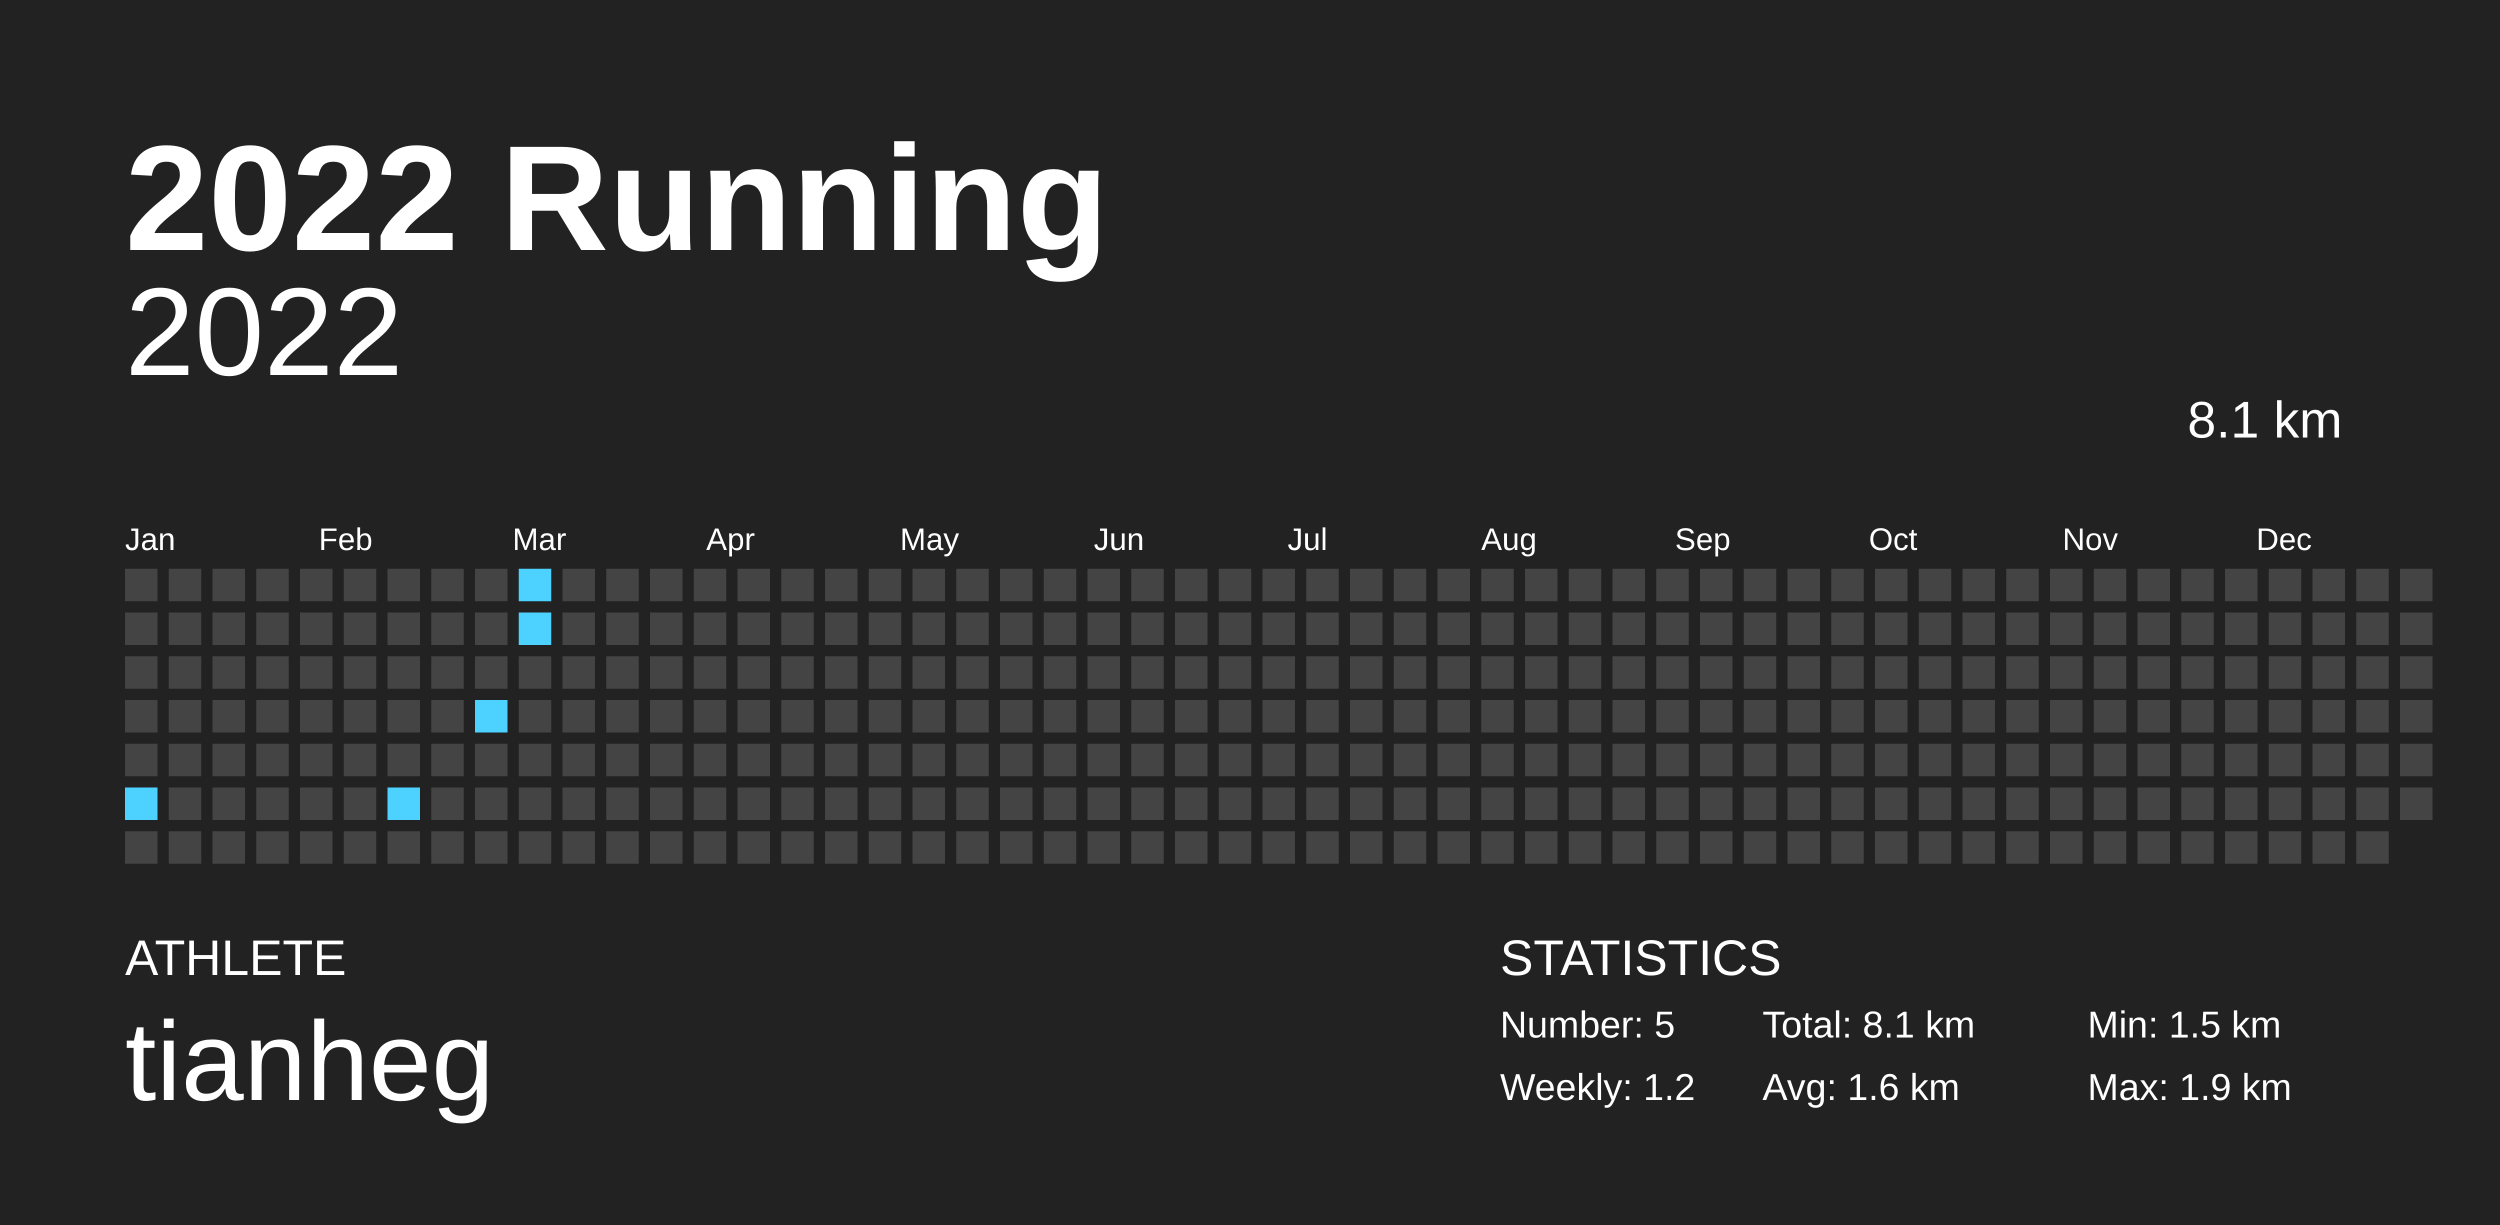
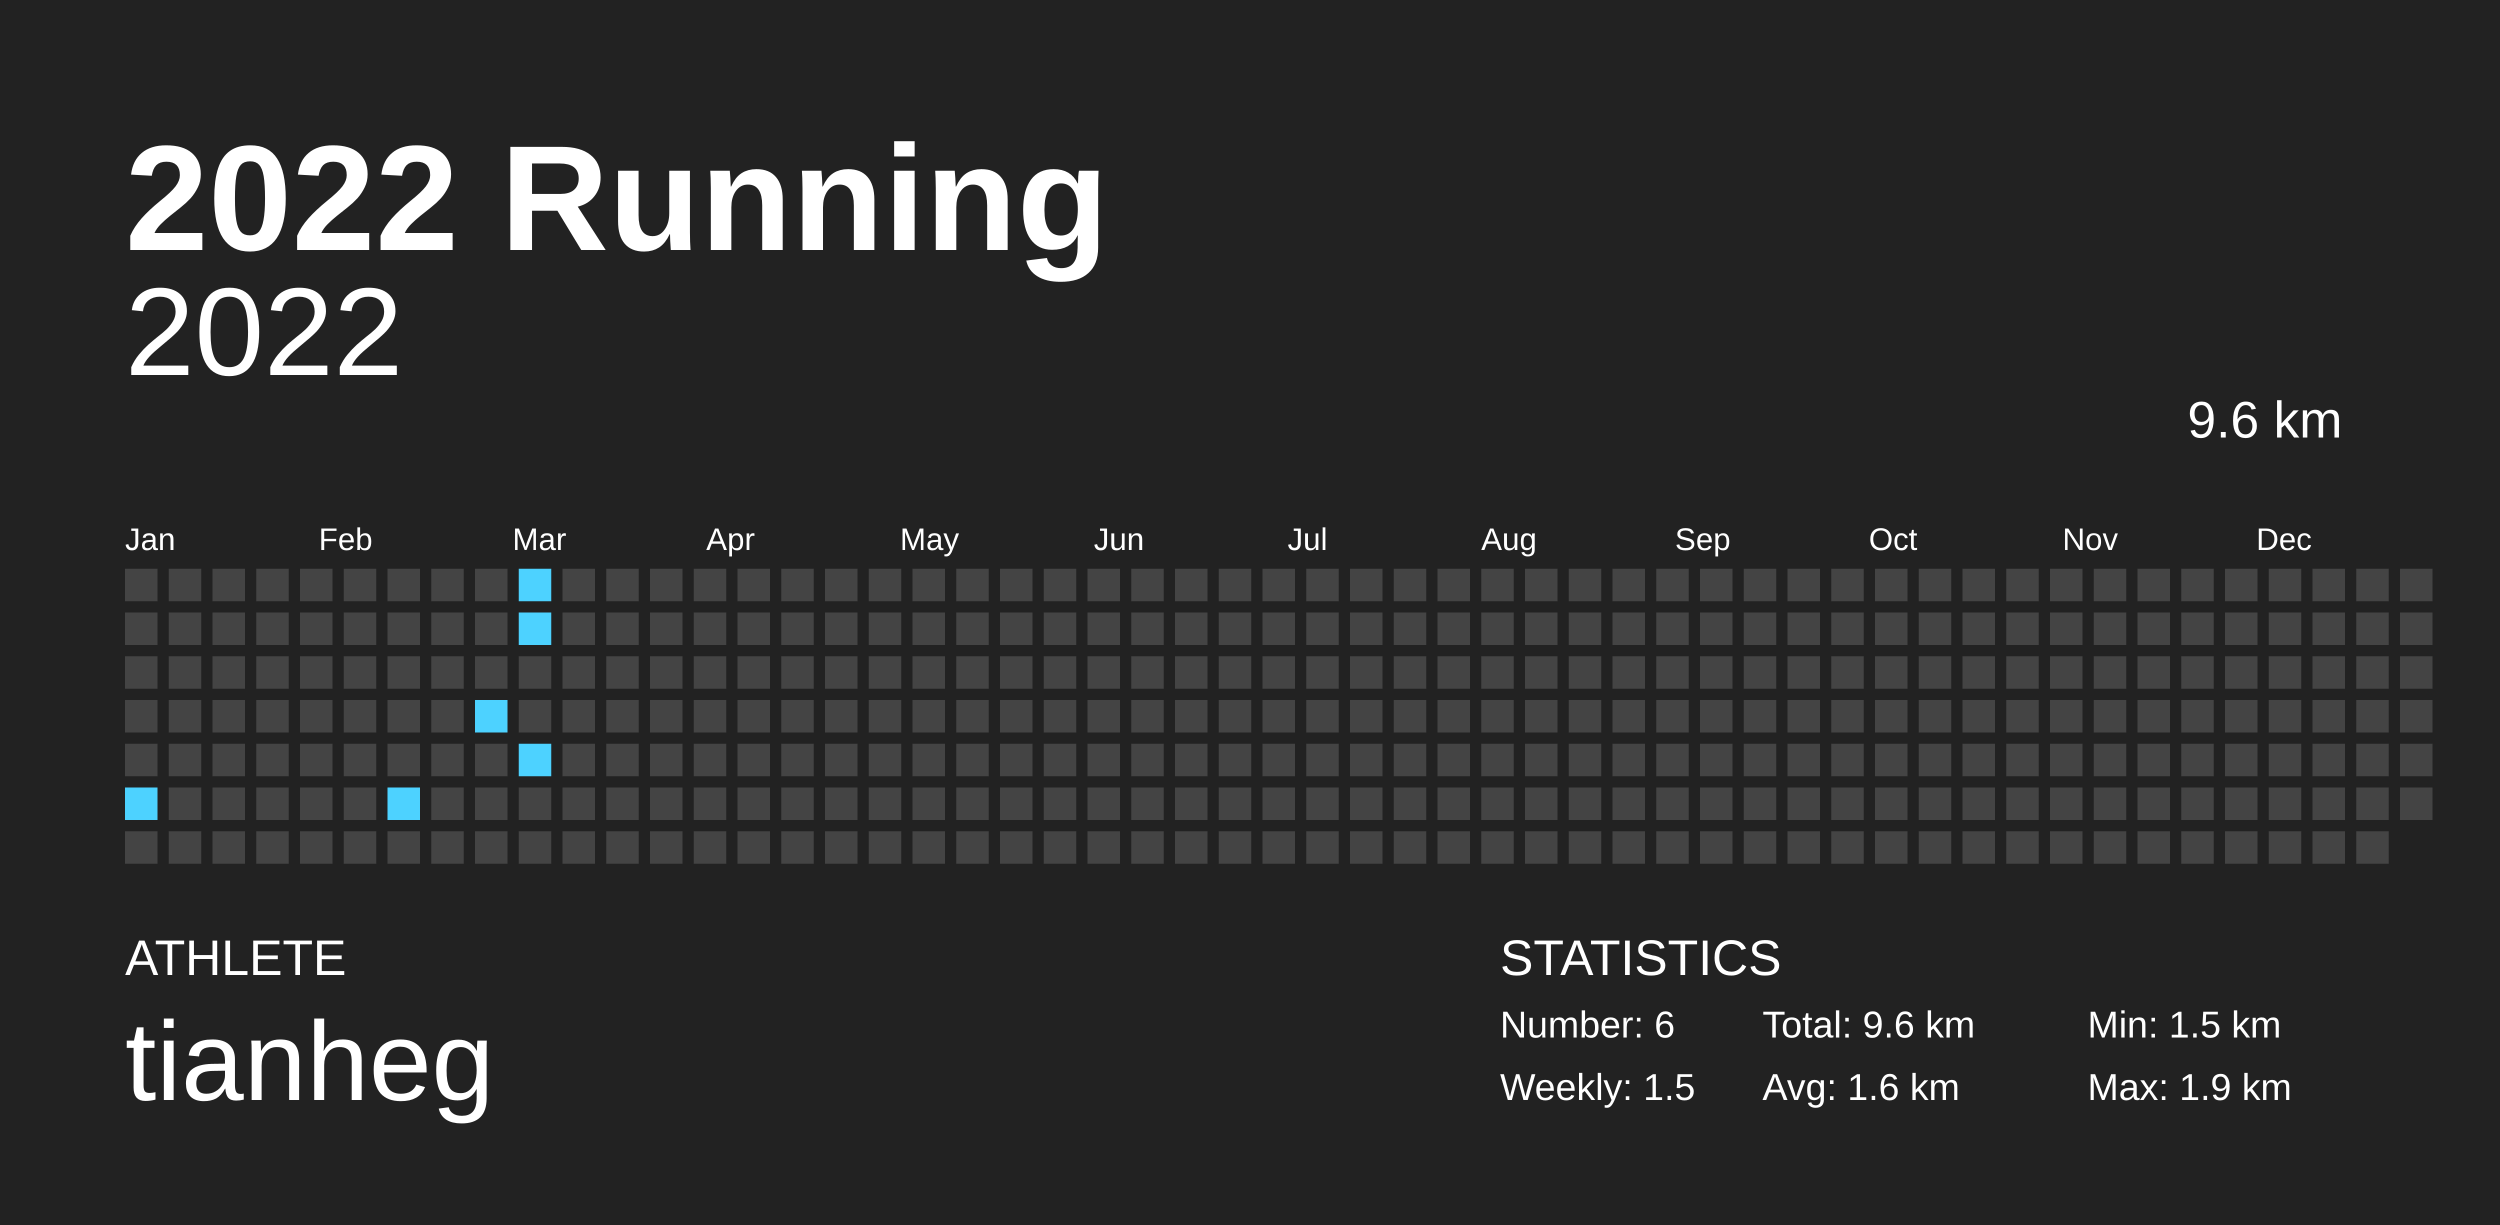
<svg xmlns="http://www.w3.org/2000/svg" baseProfile="full" height="98mm" version="1.1" viewBox="0,0,200,98" width="200mm">
  <defs />
  <rect fill="#222222" height="98" width="200" x="0" y="0" />
  <text fill="#FFFFFF" style="font-size:12px; font-family:Arial; font-weight:bold;" x="10" y="20">2022 Running</text>
  <text fill="#FFFFFF" style="font-size:4px; font-family:Arial" x="10" y="78">ATHLETE</text>
  <text fill="#FFFFFF" style="font-size:9px; font-family:Arial" x="10" y="88">tianheg</text>
  <text fill="#FFFFFF" style="font-size:4px; font-family:Arial" x="120" y="78">STATISTICS</text>
-   <text fill="#FFFFFF" style="font-size:3px; font-family:Arial" x="120" y="83">Number: 5</text>
-   <text fill="#FFFFFF" style="font-size:3px; font-family:Arial" x="120" y="88">Weekly: 1.2</text>
-   <text fill="#FFFFFF" style="font-size:3px; font-family:Arial" x="141" y="83">Total: 8.1 km</text>
+   <text fill="#FFFFFF" style="font-size:3px; font-family:Arial" x="120" y="83">Number: 6</text>
+   <text fill="#FFFFFF" style="font-size:3px; font-family:Arial" x="120" y="88">Weekly: 1.5</text>
+   <text fill="#FFFFFF" style="font-size:3px; font-family:Arial" x="141" y="83">Total: 9.6 km</text>
  <text fill="#FFFFFF" style="font-size:3px; font-family:Arial" x="141" y="88">Avg: 1.6 km</text>
  <text fill="#FFFFFF" style="font-size:3px; font-family:Arial" x="167" y="83">Min: 1.5 km</text>
  <text fill="#FFFFFF" style="font-size:3px; font-family:Arial" x="167" y="88">Max: 1.9 km</text>
  <text alignment-baseline="hanging" fill="#FFFFFF" style="font-size:10.0px; font-family:Arial;" x="10" y="30">2022</text>
-   <text alignment-baseline="hanging" fill="#FFFFFF" style="font-size:4.125px; font-family:Arial;" x="175" y="35">8.1 km</text>
+   <text alignment-baseline="hanging" fill="#FFFFFF" style="font-size:4.125px; font-family:Arial;" x="175" y="35">9.6 km</text>
  <text fill="#FFFFFF" style="font-size:2.5px; font-family:Arial" x="10.0" y="44">Jan</text>
  <text fill="#FFFFFF" style="font-size:2.5px; font-family:Arial" x="25.5" y="44">Feb</text>
  <text fill="#FFFFFF" style="font-size:2.5px; font-family:Arial" x="41.0" y="44">Mar</text>
  <text fill="#FFFFFF" style="font-size:2.5px; font-family:Arial" x="56.5" y="44">Apr</text>
  <text fill="#FFFFFF" style="font-size:2.5px; font-family:Arial" x="72.0" y="44">May</text>
  <text fill="#FFFFFF" style="font-size:2.5px; font-family:Arial" x="87.5" y="44">Jun</text>
  <text fill="#FFFFFF" style="font-size:2.5px; font-family:Arial" x="103.0" y="44">Jul</text>
  <text fill="#FFFFFF" style="font-size:2.5px; font-family:Arial" x="118.5" y="44">Aug</text>
  <text fill="#FFFFFF" style="font-size:2.5px; font-family:Arial" x="134.0" y="44">Sep</text>
  <text fill="#FFFFFF" style="font-size:2.5px; font-family:Arial" x="149.5" y="44">Oct</text>
  <text fill="#FFFFFF" style="font-size:2.5px; font-family:Arial" x="165.0" y="44">Nov</text>
  <text fill="#FFFFFF" style="font-size:2.5px; font-family:Arial" x="180.5" y="44">Dec</text>
  <rect fill="#444444" height="2.6" width="2.6" x="10.0" y="45.5" />
  <rect fill="#444444" height="2.6" width="2.6" x="10.0" y="49.0" />
  <rect fill="#444444" height="2.6" width="2.6" x="10.0" y="52.5" />
  <rect fill="#444444" height="2.6" width="2.6" x="10.0" y="56.0" />
  <rect fill="#444444" height="2.6" width="2.6" x="10.0" y="59.5" />
  <rect fill="#4dd2ff" height="2.6" width="2.6" x="10.0" y="63.0" />
  <rect fill="#444444" height="2.6" width="2.6" x="10.0" y="66.5" />
  <rect fill="#444444" height="2.6" width="2.6" x="13.5" y="45.5" />
  <rect fill="#444444" height="2.6" width="2.6" x="13.5" y="49.0" />
  <rect fill="#444444" height="2.6" width="2.6" x="13.5" y="52.5" />
  <rect fill="#444444" height="2.6" width="2.6" x="13.5" y="56.0" />
  <rect fill="#444444" height="2.6" width="2.6" x="13.5" y="59.5" />
  <rect fill="#444444" height="2.6" width="2.6" x="13.5" y="63.0" />
  <rect fill="#444444" height="2.6" width="2.6" x="13.5" y="66.5" />
  <rect fill="#444444" height="2.6" width="2.6" x="17.0" y="45.5" />
  <rect fill="#444444" height="2.6" width="2.6" x="17.0" y="49.0" />
  <rect fill="#444444" height="2.6" width="2.6" x="17.0" y="52.5" />
  <rect fill="#444444" height="2.6" width="2.6" x="17.0" y="56.0" />
  <rect fill="#444444" height="2.6" width="2.6" x="17.0" y="59.5" />
  <rect fill="#444444" height="2.6" width="2.6" x="17.0" y="63.0" />
  <rect fill="#444444" height="2.6" width="2.6" x="17.0" y="66.5" />
  <rect fill="#444444" height="2.6" width="2.6" x="20.5" y="45.5" />
  <rect fill="#444444" height="2.6" width="2.6" x="20.5" y="49.0" />
  <rect fill="#444444" height="2.6" width="2.6" x="20.5" y="52.5" />
  <rect fill="#444444" height="2.6" width="2.6" x="20.5" y="56.0" />
  <rect fill="#444444" height="2.6" width="2.6" x="20.5" y="59.5" />
  <rect fill="#444444" height="2.6" width="2.6" x="20.5" y="63.0" />
  <rect fill="#444444" height="2.6" width="2.6" x="20.5" y="66.5" />
  <rect fill="#444444" height="2.6" width="2.6" x="24.0" y="45.5" />
  <rect fill="#444444" height="2.6" width="2.6" x="24.0" y="49.0" />
  <rect fill="#444444" height="2.6" width="2.6" x="24.0" y="52.5" />
  <rect fill="#444444" height="2.6" width="2.6" x="24.0" y="56.0" />
  <rect fill="#444444" height="2.6" width="2.6" x="24.0" y="59.5" />
  <rect fill="#444444" height="2.6" width="2.6" x="24.0" y="63.0" />
  <rect fill="#444444" height="2.6" width="2.6" x="24.0" y="66.5" />
  <rect fill="#444444" height="2.6" width="2.6" x="27.5" y="45.5" />
  <rect fill="#444444" height="2.6" width="2.6" x="27.5" y="49.0" />
  <rect fill="#444444" height="2.6" width="2.6" x="27.5" y="52.5" />
  <rect fill="#444444" height="2.6" width="2.6" x="27.5" y="56.0" />
  <rect fill="#444444" height="2.6" width="2.6" x="27.5" y="59.5" />
  <rect fill="#444444" height="2.6" width="2.6" x="27.5" y="63.0" />
  <rect fill="#444444" height="2.6" width="2.6" x="27.5" y="66.5" />
  <rect fill="#444444" height="2.6" width="2.6" x="31.0" y="45.5" />
  <rect fill="#444444" height="2.6" width="2.6" x="31.0" y="49.0" />
  <rect fill="#444444" height="2.6" width="2.6" x="31.0" y="52.5" />
  <rect fill="#444444" height="2.6" width="2.6" x="31.0" y="56.0" />
  <rect fill="#444444" height="2.6" width="2.6" x="31.0" y="59.5" />
  <rect fill="#4dd2ff" height="2.6" width="2.6" x="31.0" y="63.0" />
  <rect fill="#444444" height="2.6" width="2.6" x="31.0" y="66.5" />
  <rect fill="#444444" height="2.6" width="2.6" x="34.5" y="45.5" />
  <rect fill="#444444" height="2.6" width="2.6" x="34.5" y="49.0" />
  <rect fill="#444444" height="2.6" width="2.6" x="34.5" y="52.5" />
  <rect fill="#444444" height="2.6" width="2.6" x="34.5" y="56.0" />
  <rect fill="#444444" height="2.6" width="2.6" x="34.5" y="59.5" />
  <rect fill="#444444" height="2.6" width="2.6" x="34.5" y="63.0" />
  <rect fill="#444444" height="2.6" width="2.6" x="34.5" y="66.5" />
  <rect fill="#444444" height="2.6" width="2.6" x="38.0" y="45.5" />
  <rect fill="#444444" height="2.6" width="2.6" x="38.0" y="49.0" />
  <rect fill="#444444" height="2.6" width="2.6" x="38.0" y="52.5" />
  <rect fill="#4dd2ff" height="2.6" width="2.6" x="38.0" y="56.0" />
  <rect fill="#444444" height="2.6" width="2.6" x="38.0" y="59.5" />
  <rect fill="#444444" height="2.6" width="2.6" x="38.0" y="63.0" />
  <rect fill="#444444" height="2.6" width="2.6" x="38.0" y="66.5" />
  <rect fill="#4dd2ff" height="2.6" width="2.6" x="41.5" y="45.5" />
  <rect fill="#4dd2ff" height="2.6" width="2.6" x="41.5" y="49.0" />
  <rect fill="#444444" height="2.6" width="2.6" x="41.5" y="52.5" />
  <rect fill="#444444" height="2.6" width="2.6" x="41.5" y="56.0" />
-   <rect fill="#444444" height="2.6" width="2.6" x="41.5" y="59.5" />
+   <rect fill="#4dd2ff" height="2.6" width="2.6" x="41.5" y="59.5" />
  <rect fill="#444444" height="2.6" width="2.6" x="41.5" y="63.0" />
  <rect fill="#444444" height="2.6" width="2.6" x="41.5" y="66.5" />
  <rect fill="#444444" height="2.6" width="2.6" x="45.0" y="45.5" />
  <rect fill="#444444" height="2.6" width="2.6" x="45.0" y="49.0" />
  <rect fill="#444444" height="2.6" width="2.6" x="45.0" y="52.5" />
  <rect fill="#444444" height="2.6" width="2.6" x="45.0" y="56.0" />
  <rect fill="#444444" height="2.6" width="2.6" x="45.0" y="59.5" />
  <rect fill="#444444" height="2.6" width="2.6" x="45.0" y="63.0" />
  <rect fill="#444444" height="2.6" width="2.6" x="45.0" y="66.5" />
  <rect fill="#444444" height="2.6" width="2.6" x="48.5" y="45.5" />
  <rect fill="#444444" height="2.6" width="2.6" x="48.5" y="49.0" />
  <rect fill="#444444" height="2.6" width="2.6" x="48.5" y="52.5" />
  <rect fill="#444444" height="2.6" width="2.6" x="48.5" y="56.0" />
  <rect fill="#444444" height="2.6" width="2.6" x="48.5" y="59.5" />
  <rect fill="#444444" height="2.6" width="2.6" x="48.5" y="63.0" />
  <rect fill="#444444" height="2.6" width="2.6" x="48.5" y="66.5" />
  <rect fill="#444444" height="2.6" width="2.6" x="52.0" y="45.5" />
  <rect fill="#444444" height="2.6" width="2.6" x="52.0" y="49.0" />
  <rect fill="#444444" height="2.6" width="2.6" x="52.0" y="52.5" />
  <rect fill="#444444" height="2.6" width="2.6" x="52.0" y="56.0" />
  <rect fill="#444444" height="2.6" width="2.6" x="52.0" y="59.5" />
  <rect fill="#444444" height="2.6" width="2.6" x="52.0" y="63.0" />
  <rect fill="#444444" height="2.6" width="2.6" x="52.0" y="66.5" />
  <rect fill="#444444" height="2.6" width="2.6" x="55.5" y="45.5" />
  <rect fill="#444444" height="2.6" width="2.6" x="55.5" y="49.0" />
  <rect fill="#444444" height="2.6" width="2.6" x="55.5" y="52.5" />
  <rect fill="#444444" height="2.6" width="2.6" x="55.5" y="56.0" />
  <rect fill="#444444" height="2.6" width="2.6" x="55.5" y="59.5" />
  <rect fill="#444444" height="2.6" width="2.6" x="55.5" y="63.0" />
  <rect fill="#444444" height="2.6" width="2.6" x="55.5" y="66.5" />
  <rect fill="#444444" height="2.6" width="2.6" x="59.0" y="45.5" />
  <rect fill="#444444" height="2.6" width="2.6" x="59.0" y="49.0" />
  <rect fill="#444444" height="2.6" width="2.6" x="59.0" y="52.5" />
  <rect fill="#444444" height="2.6" width="2.6" x="59.0" y="56.0" />
  <rect fill="#444444" height="2.6" width="2.6" x="59.0" y="59.5" />
  <rect fill="#444444" height="2.6" width="2.6" x="59.0" y="63.0" />
  <rect fill="#444444" height="2.6" width="2.6" x="59.0" y="66.5" />
  <rect fill="#444444" height="2.6" width="2.6" x="62.5" y="45.5" />
  <rect fill="#444444" height="2.6" width="2.6" x="62.5" y="49.0" />
  <rect fill="#444444" height="2.6" width="2.6" x="62.5" y="52.5" />
  <rect fill="#444444" height="2.6" width="2.6" x="62.5" y="56.0" />
  <rect fill="#444444" height="2.6" width="2.6" x="62.5" y="59.5" />
  <rect fill="#444444" height="2.6" width="2.6" x="62.5" y="63.0" />
  <rect fill="#444444" height="2.6" width="2.6" x="62.5" y="66.5" />
  <rect fill="#444444" height="2.6" width="2.6" x="66.0" y="45.5" />
  <rect fill="#444444" height="2.6" width="2.6" x="66.0" y="49.0" />
  <rect fill="#444444" height="2.6" width="2.6" x="66.0" y="52.5" />
  <rect fill="#444444" height="2.6" width="2.6" x="66.0" y="56.0" />
  <rect fill="#444444" height="2.6" width="2.6" x="66.0" y="59.5" />
  <rect fill="#444444" height="2.6" width="2.6" x="66.0" y="63.0" />
  <rect fill="#444444" height="2.6" width="2.6" x="66.0" y="66.5" />
  <rect fill="#444444" height="2.6" width="2.6" x="69.5" y="45.5" />
  <rect fill="#444444" height="2.6" width="2.6" x="69.5" y="49.0" />
  <rect fill="#444444" height="2.6" width="2.6" x="69.5" y="52.5" />
  <rect fill="#444444" height="2.6" width="2.6" x="69.5" y="56.0" />
  <rect fill="#444444" height="2.6" width="2.6" x="69.5" y="59.5" />
  <rect fill="#444444" height="2.6" width="2.6" x="69.5" y="63.0" />
  <rect fill="#444444" height="2.6" width="2.6" x="69.5" y="66.5" />
  <rect fill="#444444" height="2.6" width="2.6" x="73.0" y="45.5" />
  <rect fill="#444444" height="2.6" width="2.6" x="73.0" y="49.0" />
  <rect fill="#444444" height="2.6" width="2.6" x="73.0" y="52.5" />
  <rect fill="#444444" height="2.6" width="2.6" x="73.0" y="56.0" />
  <rect fill="#444444" height="2.6" width="2.6" x="73.0" y="59.5" />
  <rect fill="#444444" height="2.6" width="2.6" x="73.0" y="63.0" />
  <rect fill="#444444" height="2.6" width="2.6" x="73.0" y="66.5" />
  <rect fill="#444444" height="2.6" width="2.6" x="76.5" y="45.5" />
  <rect fill="#444444" height="2.6" width="2.6" x="76.5" y="49.0" />
  <rect fill="#444444" height="2.6" width="2.6" x="76.5" y="52.5" />
  <rect fill="#444444" height="2.6" width="2.6" x="76.5" y="56.0" />
  <rect fill="#444444" height="2.6" width="2.6" x="76.5" y="59.5" />
  <rect fill="#444444" height="2.6" width="2.6" x="76.5" y="63.0" />
  <rect fill="#444444" height="2.6" width="2.6" x="76.5" y="66.5" />
  <rect fill="#444444" height="2.6" width="2.6" x="80.0" y="45.5" />
  <rect fill="#444444" height="2.6" width="2.6" x="80.0" y="49.0" />
  <rect fill="#444444" height="2.6" width="2.6" x="80.0" y="52.5" />
  <rect fill="#444444" height="2.6" width="2.6" x="80.0" y="56.0" />
  <rect fill="#444444" height="2.6" width="2.6" x="80.0" y="59.5" />
  <rect fill="#444444" height="2.6" width="2.6" x="80.0" y="63.0" />
  <rect fill="#444444" height="2.6" width="2.6" x="80.0" y="66.5" />
  <rect fill="#444444" height="2.6" width="2.6" x="83.5" y="45.5" />
  <rect fill="#444444" height="2.6" width="2.6" x="83.5" y="49.0" />
  <rect fill="#444444" height="2.6" width="2.6" x="83.5" y="52.5" />
  <rect fill="#444444" height="2.6" width="2.6" x="83.5" y="56.0" />
  <rect fill="#444444" height="2.6" width="2.6" x="83.5" y="59.5" />
  <rect fill="#444444" height="2.6" width="2.6" x="83.5" y="63.0" />
  <rect fill="#444444" height="2.6" width="2.6" x="83.5" y="66.5" />
  <rect fill="#444444" height="2.6" width="2.6" x="87.0" y="45.5" />
  <rect fill="#444444" height="2.6" width="2.6" x="87.0" y="49.0" />
  <rect fill="#444444" height="2.6" width="2.6" x="87.0" y="52.5" />
  <rect fill="#444444" height="2.6" width="2.6" x="87.0" y="56.0" />
  <rect fill="#444444" height="2.6" width="2.6" x="87.0" y="59.5" />
  <rect fill="#444444" height="2.6" width="2.6" x="87.0" y="63.0" />
  <rect fill="#444444" height="2.6" width="2.6" x="87.0" y="66.5" />
  <rect fill="#444444" height="2.6" width="2.6" x="90.5" y="45.5" />
  <rect fill="#444444" height="2.6" width="2.6" x="90.5" y="49.0" />
  <rect fill="#444444" height="2.6" width="2.6" x="90.5" y="52.5" />
  <rect fill="#444444" height="2.6" width="2.6" x="90.5" y="56.0" />
  <rect fill="#444444" height="2.6" width="2.6" x="90.5" y="59.5" />
  <rect fill="#444444" height="2.6" width="2.6" x="90.5" y="63.0" />
  <rect fill="#444444" height="2.6" width="2.6" x="90.5" y="66.5" />
  <rect fill="#444444" height="2.6" width="2.6" x="94.0" y="45.5" />
  <rect fill="#444444" height="2.6" width="2.6" x="94.0" y="49.0" />
  <rect fill="#444444" height="2.6" width="2.6" x="94.0" y="52.5" />
  <rect fill="#444444" height="2.6" width="2.6" x="94.0" y="56.0" />
  <rect fill="#444444" height="2.6" width="2.6" x="94.0" y="59.5" />
  <rect fill="#444444" height="2.6" width="2.6" x="94.0" y="63.0" />
  <rect fill="#444444" height="2.6" width="2.6" x="94.0" y="66.5" />
  <rect fill="#444444" height="2.6" width="2.6" x="97.5" y="45.5" />
  <rect fill="#444444" height="2.6" width="2.6" x="97.5" y="49.0" />
  <rect fill="#444444" height="2.6" width="2.6" x="97.5" y="52.5" />
  <rect fill="#444444" height="2.6" width="2.6" x="97.5" y="56.0" />
  <rect fill="#444444" height="2.6" width="2.6" x="97.5" y="59.5" />
  <rect fill="#444444" height="2.6" width="2.6" x="97.5" y="63.0" />
  <rect fill="#444444" height="2.6" width="2.6" x="97.5" y="66.5" />
  <rect fill="#444444" height="2.6" width="2.6" x="101.0" y="45.5" />
  <rect fill="#444444" height="2.6" width="2.6" x="101.0" y="49.0" />
  <rect fill="#444444" height="2.6" width="2.6" x="101.0" y="52.5" />
  <rect fill="#444444" height="2.6" width="2.6" x="101.0" y="56.0" />
  <rect fill="#444444" height="2.6" width="2.6" x="101.0" y="59.5" />
  <rect fill="#444444" height="2.6" width="2.6" x="101.0" y="63.0" />
  <rect fill="#444444" height="2.6" width="2.6" x="101.0" y="66.5" />
  <rect fill="#444444" height="2.6" width="2.6" x="104.5" y="45.5" />
  <rect fill="#444444" height="2.6" width="2.6" x="104.5" y="49.0" />
  <rect fill="#444444" height="2.6" width="2.6" x="104.5" y="52.5" />
  <rect fill="#444444" height="2.6" width="2.6" x="104.5" y="56.0" />
  <rect fill="#444444" height="2.6" width="2.6" x="104.5" y="59.5" />
  <rect fill="#444444" height="2.6" width="2.6" x="104.5" y="63.0" />
  <rect fill="#444444" height="2.6" width="2.6" x="104.5" y="66.5" />
  <rect fill="#444444" height="2.6" width="2.6" x="108.0" y="45.5" />
  <rect fill="#444444" height="2.6" width="2.6" x="108.0" y="49.0" />
  <rect fill="#444444" height="2.6" width="2.6" x="108.0" y="52.5" />
  <rect fill="#444444" height="2.6" width="2.6" x="108.0" y="56.0" />
  <rect fill="#444444" height="2.6" width="2.6" x="108.0" y="59.5" />
  <rect fill="#444444" height="2.6" width="2.6" x="108.0" y="63.0" />
  <rect fill="#444444" height="2.6" width="2.6" x="108.0" y="66.5" />
  <rect fill="#444444" height="2.6" width="2.6" x="111.5" y="45.5" />
  <rect fill="#444444" height="2.6" width="2.6" x="111.5" y="49.0" />
  <rect fill="#444444" height="2.6" width="2.6" x="111.5" y="52.5" />
  <rect fill="#444444" height="2.6" width="2.6" x="111.5" y="56.0" />
  <rect fill="#444444" height="2.6" width="2.6" x="111.5" y="59.5" />
  <rect fill="#444444" height="2.6" width="2.6" x="111.5" y="63.0" />
  <rect fill="#444444" height="2.6" width="2.6" x="111.5" y="66.5" />
  <rect fill="#444444" height="2.6" width="2.6" x="115.0" y="45.5" />
  <rect fill="#444444" height="2.6" width="2.6" x="115.0" y="49.0" />
  <rect fill="#444444" height="2.6" width="2.6" x="115.0" y="52.5" />
  <rect fill="#444444" height="2.6" width="2.6" x="115.0" y="56.0" />
  <rect fill="#444444" height="2.6" width="2.6" x="115.0" y="59.5" />
  <rect fill="#444444" height="2.6" width="2.6" x="115.0" y="63.0" />
  <rect fill="#444444" height="2.6" width="2.6" x="115.0" y="66.5" />
  <rect fill="#444444" height="2.6" width="2.6" x="118.5" y="45.5" />
  <rect fill="#444444" height="2.6" width="2.6" x="118.5" y="49.0" />
  <rect fill="#444444" height="2.6" width="2.6" x="118.5" y="52.5" />
  <rect fill="#444444" height="2.6" width="2.6" x="118.5" y="56.0" />
  <rect fill="#444444" height="2.6" width="2.6" x="118.5" y="59.5" />
  <rect fill="#444444" height="2.6" width="2.6" x="118.5" y="63.0" />
  <rect fill="#444444" height="2.6" width="2.6" x="118.5" y="66.5" />
  <rect fill="#444444" height="2.6" width="2.6" x="122.0" y="45.5" />
  <rect fill="#444444" height="2.6" width="2.6" x="122.0" y="49.0" />
  <rect fill="#444444" height="2.6" width="2.6" x="122.0" y="52.5" />
  <rect fill="#444444" height="2.6" width="2.6" x="122.0" y="56.0" />
  <rect fill="#444444" height="2.6" width="2.6" x="122.0" y="59.5" />
  <rect fill="#444444" height="2.6" width="2.6" x="122.0" y="63.0" />
  <rect fill="#444444" height="2.6" width="2.6" x="122.0" y="66.5" />
  <rect fill="#444444" height="2.6" width="2.6" x="125.5" y="45.5" />
  <rect fill="#444444" height="2.6" width="2.6" x="125.5" y="49.0" />
  <rect fill="#444444" height="2.6" width="2.6" x="125.5" y="52.5" />
  <rect fill="#444444" height="2.6" width="2.6" x="125.5" y="56.0" />
  <rect fill="#444444" height="2.6" width="2.6" x="125.5" y="59.5" />
  <rect fill="#444444" height="2.6" width="2.6" x="125.5" y="63.0" />
  <rect fill="#444444" height="2.6" width="2.6" x="125.5" y="66.5" />
  <rect fill="#444444" height="2.6" width="2.6" x="129.0" y="45.5" />
  <rect fill="#444444" height="2.6" width="2.6" x="129.0" y="49.0" />
  <rect fill="#444444" height="2.6" width="2.6" x="129.0" y="52.5" />
  <rect fill="#444444" height="2.6" width="2.6" x="129.0" y="56.0" />
  <rect fill="#444444" height="2.6" width="2.6" x="129.0" y="59.5" />
  <rect fill="#444444" height="2.6" width="2.6" x="129.0" y="63.0" />
  <rect fill="#444444" height="2.6" width="2.6" x="129.0" y="66.5" />
  <rect fill="#444444" height="2.6" width="2.6" x="132.5" y="45.5" />
  <rect fill="#444444" height="2.6" width="2.6" x="132.5" y="49.0" />
  <rect fill="#444444" height="2.6" width="2.6" x="132.5" y="52.5" />
  <rect fill="#444444" height="2.6" width="2.6" x="132.5" y="56.0" />
  <rect fill="#444444" height="2.6" width="2.6" x="132.5" y="59.5" />
  <rect fill="#444444" height="2.6" width="2.6" x="132.5" y="63.0" />
  <rect fill="#444444" height="2.6" width="2.6" x="132.5" y="66.5" />
  <rect fill="#444444" height="2.6" width="2.6" x="136.0" y="45.5" />
  <rect fill="#444444" height="2.6" width="2.6" x="136.0" y="49.0" />
  <rect fill="#444444" height="2.6" width="2.6" x="136.0" y="52.5" />
  <rect fill="#444444" height="2.6" width="2.6" x="136.0" y="56.0" />
  <rect fill="#444444" height="2.6" width="2.6" x="136.0" y="59.5" />
  <rect fill="#444444" height="2.6" width="2.6" x="136.0" y="63.0" />
  <rect fill="#444444" height="2.6" width="2.6" x="136.0" y="66.5" />
  <rect fill="#444444" height="2.6" width="2.6" x="139.5" y="45.5" />
  <rect fill="#444444" height="2.6" width="2.6" x="139.5" y="49.0" />
  <rect fill="#444444" height="2.6" width="2.6" x="139.5" y="52.5" />
  <rect fill="#444444" height="2.6" width="2.6" x="139.5" y="56.0" />
  <rect fill="#444444" height="2.6" width="2.6" x="139.5" y="59.5" />
  <rect fill="#444444" height="2.6" width="2.6" x="139.5" y="63.0" />
  <rect fill="#444444" height="2.6" width="2.6" x="139.5" y="66.5" />
  <rect fill="#444444" height="2.6" width="2.6" x="143.0" y="45.5" />
  <rect fill="#444444" height="2.6" width="2.6" x="143.0" y="49.0" />
  <rect fill="#444444" height="2.6" width="2.6" x="143.0" y="52.5" />
  <rect fill="#444444" height="2.6" width="2.6" x="143.0" y="56.0" />
  <rect fill="#444444" height="2.6" width="2.6" x="143.0" y="59.5" />
  <rect fill="#444444" height="2.6" width="2.6" x="143.0" y="63.0" />
  <rect fill="#444444" height="2.6" width="2.6" x="143.0" y="66.5" />
  <rect fill="#444444" height="2.6" width="2.6" x="146.5" y="45.5" />
  <rect fill="#444444" height="2.6" width="2.6" x="146.5" y="49.0" />
  <rect fill="#444444" height="2.6" width="2.6" x="146.5" y="52.5" />
  <rect fill="#444444" height="2.6" width="2.6" x="146.5" y="56.0" />
  <rect fill="#444444" height="2.6" width="2.6" x="146.5" y="59.5" />
  <rect fill="#444444" height="2.6" width="2.6" x="146.5" y="63.0" />
  <rect fill="#444444" height="2.6" width="2.6" x="146.5" y="66.5" />
  <rect fill="#444444" height="2.6" width="2.6" x="150.0" y="45.5" />
  <rect fill="#444444" height="2.6" width="2.6" x="150.0" y="49.0" />
  <rect fill="#444444" height="2.6" width="2.6" x="150.0" y="52.5" />
  <rect fill="#444444" height="2.6" width="2.6" x="150.0" y="56.0" />
  <rect fill="#444444" height="2.6" width="2.6" x="150.0" y="59.5" />
  <rect fill="#444444" height="2.6" width="2.6" x="150.0" y="63.0" />
  <rect fill="#444444" height="2.6" width="2.6" x="150.0" y="66.5" />
  <rect fill="#444444" height="2.6" width="2.6" x="153.5" y="45.5" />
  <rect fill="#444444" height="2.6" width="2.6" x="153.5" y="49.0" />
  <rect fill="#444444" height="2.6" width="2.6" x="153.5" y="52.5" />
  <rect fill="#444444" height="2.6" width="2.6" x="153.5" y="56.0" />
  <rect fill="#444444" height="2.6" width="2.6" x="153.5" y="59.5" />
  <rect fill="#444444" height="2.6" width="2.6" x="153.5" y="63.0" />
  <rect fill="#444444" height="2.6" width="2.6" x="153.5" y="66.5" />
  <rect fill="#444444" height="2.6" width="2.6" x="157.0" y="45.5" />
  <rect fill="#444444" height="2.6" width="2.6" x="157.0" y="49.0" />
  <rect fill="#444444" height="2.6" width="2.6" x="157.0" y="52.5" />
  <rect fill="#444444" height="2.6" width="2.6" x="157.0" y="56.0" />
  <rect fill="#444444" height="2.6" width="2.6" x="157.0" y="59.5" />
  <rect fill="#444444" height="2.6" width="2.6" x="157.0" y="63.0" />
  <rect fill="#444444" height="2.6" width="2.6" x="157.0" y="66.5" />
  <rect fill="#444444" height="2.6" width="2.6" x="160.5" y="45.5" />
  <rect fill="#444444" height="2.6" width="2.6" x="160.5" y="49.0" />
  <rect fill="#444444" height="2.6" width="2.6" x="160.5" y="52.5" />
  <rect fill="#444444" height="2.6" width="2.6" x="160.5" y="56.0" />
  <rect fill="#444444" height="2.6" width="2.6" x="160.5" y="59.5" />
  <rect fill="#444444" height="2.6" width="2.6" x="160.5" y="63.0" />
  <rect fill="#444444" height="2.6" width="2.6" x="160.5" y="66.5" />
  <rect fill="#444444" height="2.6" width="2.6" x="164.0" y="45.5" />
  <rect fill="#444444" height="2.6" width="2.6" x="164.0" y="49.0" />
  <rect fill="#444444" height="2.6" width="2.6" x="164.0" y="52.5" />
  <rect fill="#444444" height="2.6" width="2.6" x="164.0" y="56.0" />
  <rect fill="#444444" height="2.6" width="2.6" x="164.0" y="59.5" />
  <rect fill="#444444" height="2.6" width="2.6" x="164.0" y="63.0" />
  <rect fill="#444444" height="2.6" width="2.6" x="164.0" y="66.5" />
  <rect fill="#444444" height="2.6" width="2.6" x="167.5" y="45.5" />
  <rect fill="#444444" height="2.6" width="2.6" x="167.5" y="49.0" />
  <rect fill="#444444" height="2.6" width="2.6" x="167.5" y="52.5" />
  <rect fill="#444444" height="2.6" width="2.6" x="167.5" y="56.0" />
  <rect fill="#444444" height="2.6" width="2.6" x="167.5" y="59.5" />
  <rect fill="#444444" height="2.6" width="2.6" x="167.5" y="63.0" />
  <rect fill="#444444" height="2.6" width="2.6" x="167.5" y="66.5" />
  <rect fill="#444444" height="2.6" width="2.6" x="171.0" y="45.5" />
  <rect fill="#444444" height="2.6" width="2.6" x="171.0" y="49.0" />
  <rect fill="#444444" height="2.6" width="2.6" x="171.0" y="52.5" />
  <rect fill="#444444" height="2.6" width="2.6" x="171.0" y="56.0" />
  <rect fill="#444444" height="2.6" width="2.6" x="171.0" y="59.5" />
  <rect fill="#444444" height="2.6" width="2.6" x="171.0" y="63.0" />
  <rect fill="#444444" height="2.6" width="2.6" x="171.0" y="66.5" />
  <rect fill="#444444" height="2.6" width="2.6" x="174.5" y="45.5" />
  <rect fill="#444444" height="2.6" width="2.6" x="174.5" y="49.0" />
  <rect fill="#444444" height="2.6" width="2.6" x="174.5" y="52.5" />
  <rect fill="#444444" height="2.6" width="2.6" x="174.5" y="56.0" />
  <rect fill="#444444" height="2.6" width="2.6" x="174.5" y="59.5" />
  <rect fill="#444444" height="2.6" width="2.6" x="174.5" y="63.0" />
  <rect fill="#444444" height="2.6" width="2.6" x="174.5" y="66.5" />
  <rect fill="#444444" height="2.6" width="2.6" x="178.0" y="45.5" />
  <rect fill="#444444" height="2.6" width="2.6" x="178.0" y="49.0" />
  <rect fill="#444444" height="2.6" width="2.6" x="178.0" y="52.5" />
  <rect fill="#444444" height="2.6" width="2.6" x="178.0" y="56.0" />
  <rect fill="#444444" height="2.6" width="2.6" x="178.0" y="59.5" />
  <rect fill="#444444" height="2.6" width="2.6" x="178.0" y="63.0" />
  <rect fill="#444444" height="2.6" width="2.6" x="178.0" y="66.5" />
  <rect fill="#444444" height="2.6" width="2.6" x="181.5" y="45.5" />
  <rect fill="#444444" height="2.6" width="2.6" x="181.5" y="49.0" />
  <rect fill="#444444" height="2.6" width="2.6" x="181.5" y="52.5" />
  <rect fill="#444444" height="2.6" width="2.6" x="181.5" y="56.0" />
  <rect fill="#444444" height="2.6" width="2.6" x="181.5" y="59.5" />
  <rect fill="#444444" height="2.6" width="2.6" x="181.5" y="63.0" />
  <rect fill="#444444" height="2.6" width="2.6" x="181.5" y="66.5" />
  <rect fill="#444444" height="2.6" width="2.6" x="185.0" y="45.5" />
  <rect fill="#444444" height="2.6" width="2.6" x="185.0" y="49.0" />
  <rect fill="#444444" height="2.6" width="2.6" x="185.0" y="52.5" />
  <rect fill="#444444" height="2.6" width="2.6" x="185.0" y="56.0" />
  <rect fill="#444444" height="2.6" width="2.6" x="185.0" y="59.5" />
  <rect fill="#444444" height="2.6" width="2.6" x="185.0" y="63.0" />
  <rect fill="#444444" height="2.6" width="2.6" x="185.0" y="66.5" />
  <rect fill="#444444" height="2.6" width="2.6" x="188.5" y="45.5" />
  <rect fill="#444444" height="2.6" width="2.6" x="188.5" y="49.0" />
  <rect fill="#444444" height="2.6" width="2.6" x="188.5" y="52.5" />
  <rect fill="#444444" height="2.6" width="2.6" x="188.5" y="56.0" />
  <rect fill="#444444" height="2.6" width="2.6" x="188.5" y="59.5" />
  <rect fill="#444444" height="2.6" width="2.6" x="188.5" y="63.0" />
  <rect fill="#444444" height="2.6" width="2.6" x="188.5" y="66.5" />
  <rect fill="#444444" height="2.6" width="2.6" x="192.0" y="45.5" />
  <rect fill="#444444" height="2.6" width="2.6" x="192.0" y="49.0" />
  <rect fill="#444444" height="2.6" width="2.6" x="192.0" y="52.5" />
  <rect fill="#444444" height="2.6" width="2.6" x="192.0" y="56.0" />
  <rect fill="#444444" height="2.6" width="2.6" x="192.0" y="59.5" />
  <rect fill="#444444" height="2.6" width="2.6" x="192.0" y="63.0" />
</svg>
